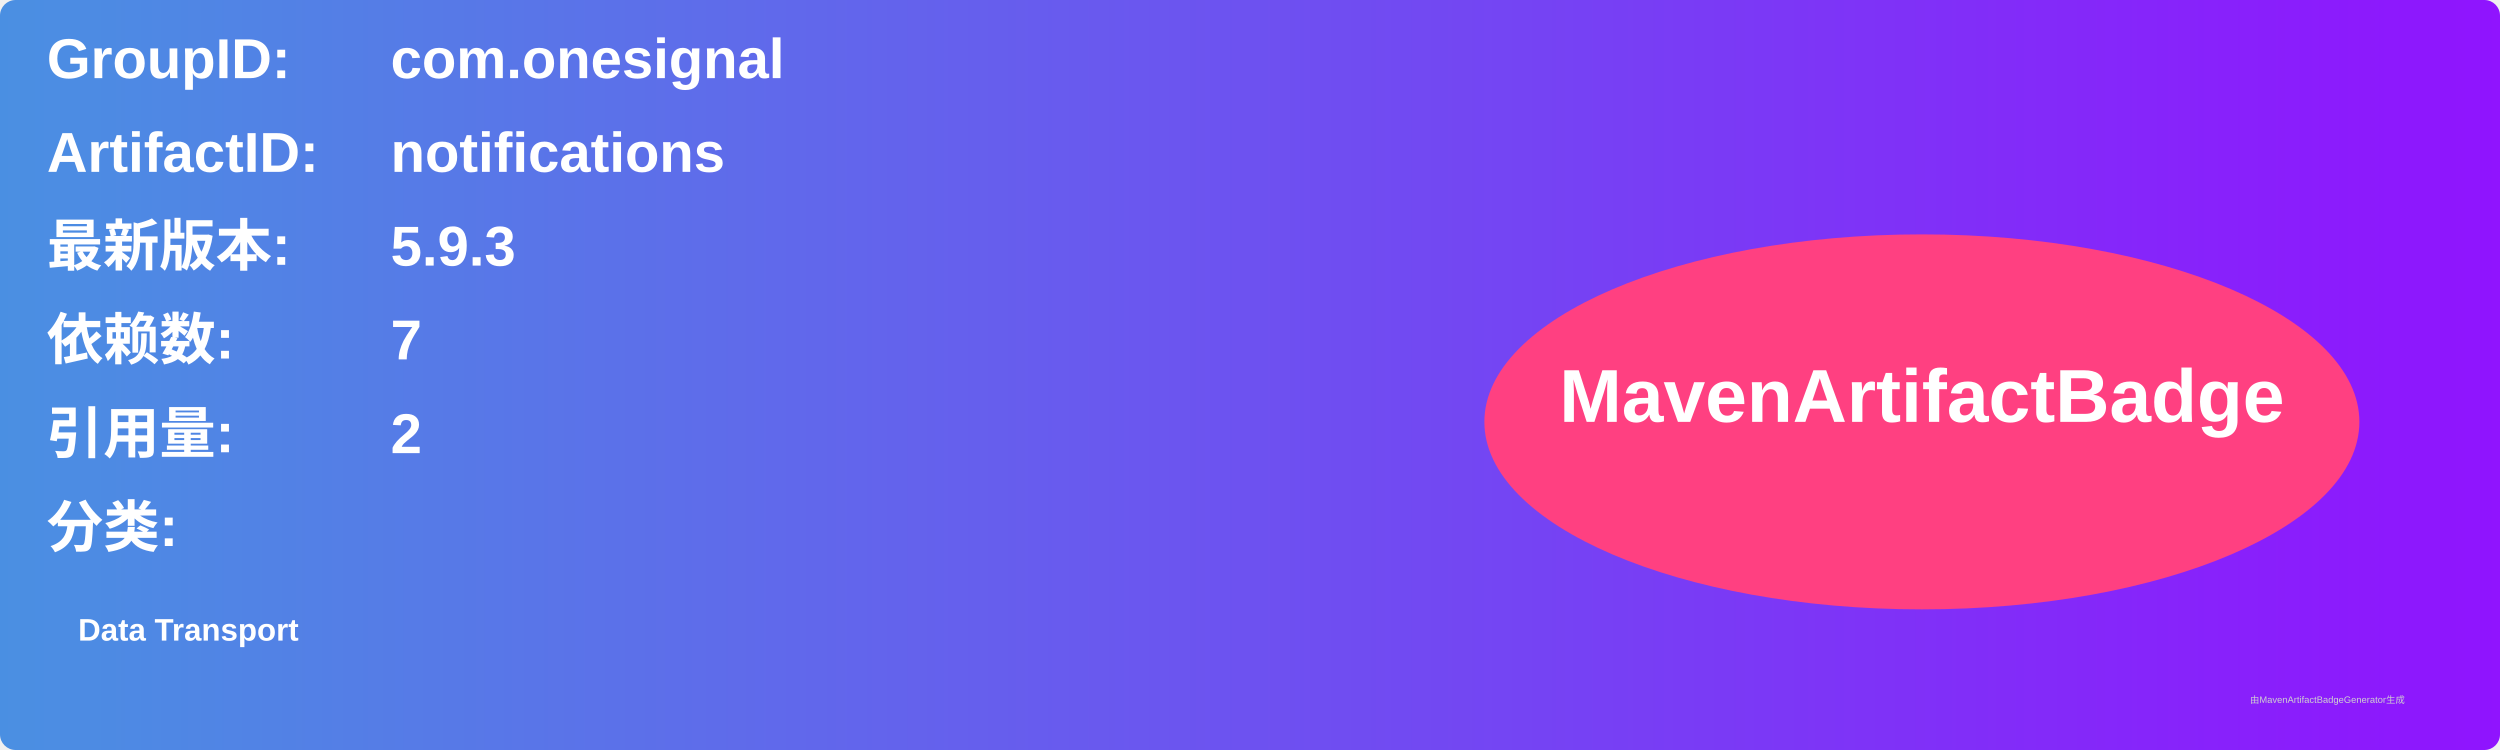
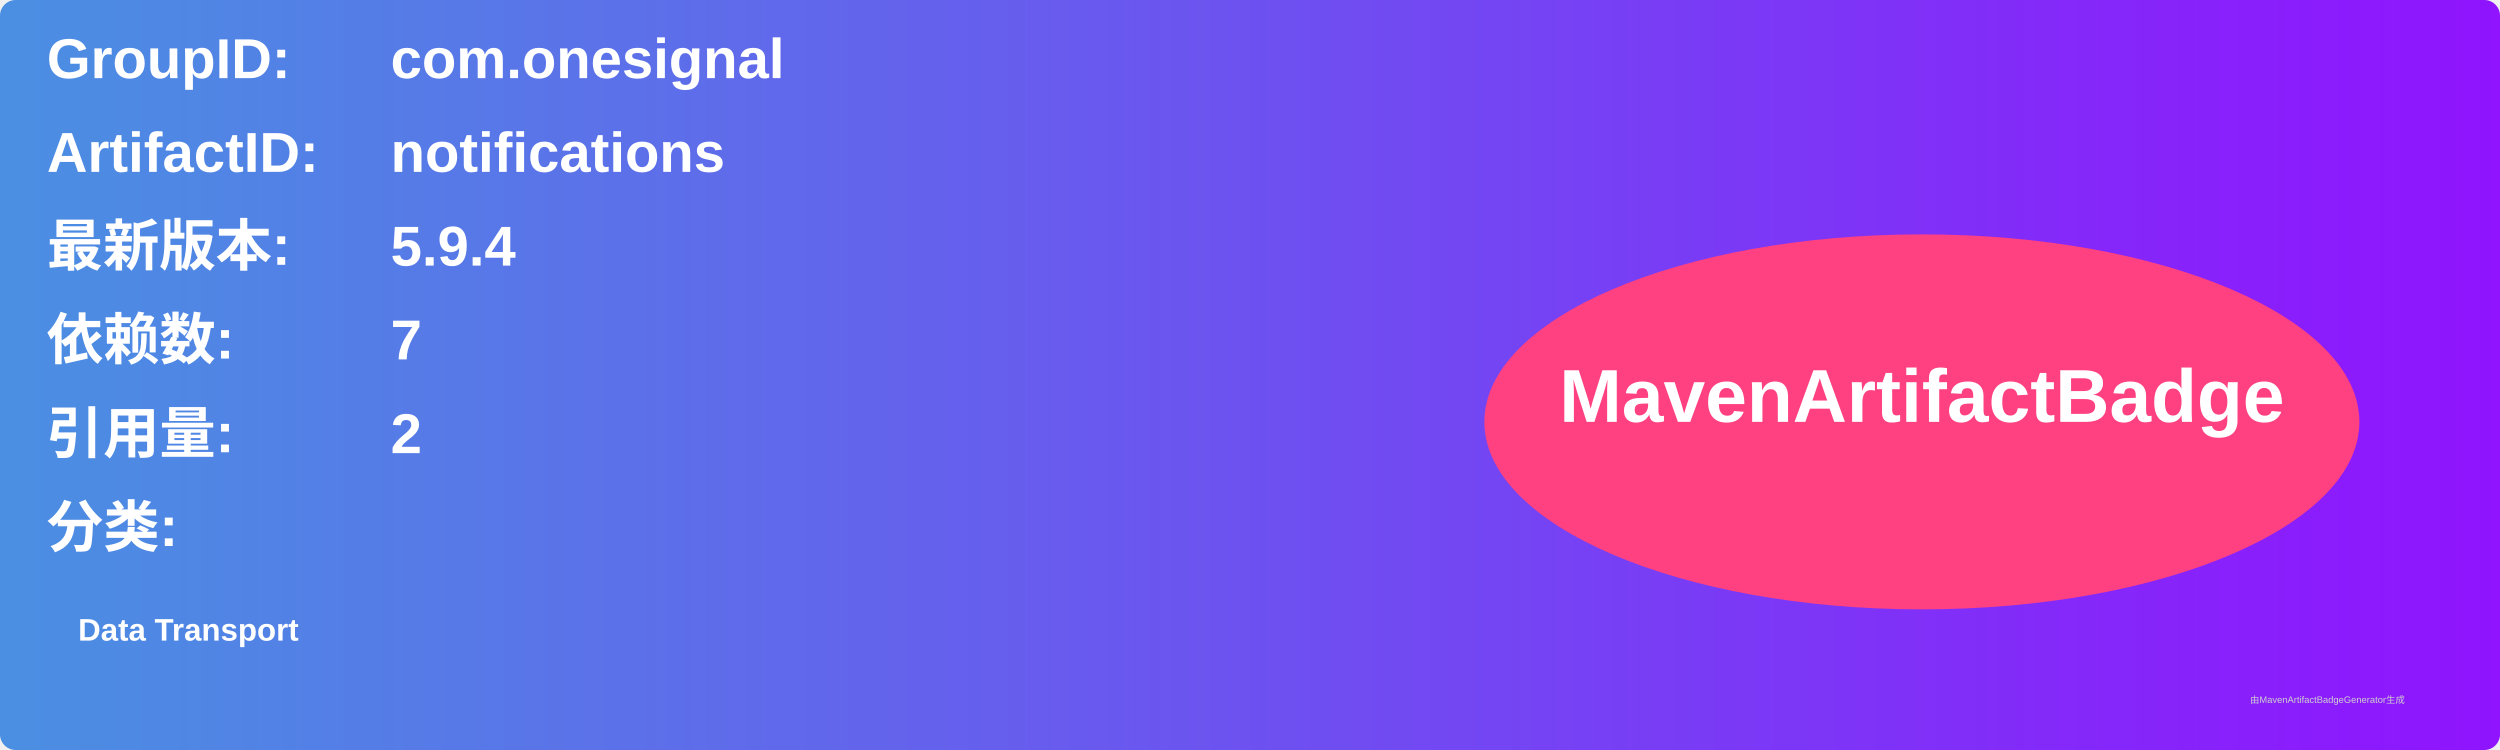
<svg xmlns="http://www.w3.org/2000/svg" width="800" height="240" viewBox="0 0 800 240">
  <linearGradient id="grad" x1="0%" y1="0%" x2="100%" y2="0%">
    <stop offset="0%" stop-color="#4a90e2" />
    <stop offset="100%" stop-color="#9013fe" />
  </linearGradient>
  <rect width="100%" height="100%" rx="5" ry="5" fill="url(#grad)" />
  <g transform="translate(15, 15)">
    <text x="0" y="10" font-family="Arial" font-size="18" fill="white" font-weight="bold" width="260">GroupID:</text>
    <text x="110" y="10" font-family="Arial" font-size="18" fill="white" font-weight="bold" width="460">com.onesignal</text>
    <text x="0" y="40" font-family="Arial" font-size="18" fill="white" font-weight="bold" width="260">ArtifactID:</text>
    <text x="110" y="40" font-family="Arial" font-size="18" fill="white" font-weight="bold" width="460">notifications</text>
    <text x="0" y="70" font-family="Arial" font-size="18" fill="white" font-weight="bold">最新版本:</text>
    <text x="110" y="70" font-family="Arial" font-size="18" fill="white" font-weight="bold">
-       <tspan font-weight="bold">5.9.3</tspan>
+       <tspan font-weight="bold">5.9.4</tspan>
    </text>
    <text x="0" y="100" font-family="Arial" font-size="18" fill="white" font-weight="bold">依赖数: </text>
    <text x="110" y="100" font-family="Arial" font-size="18" fill="white">
      <tspan font-weight="bold">7</tspan>
    </text>
    <text x="0" y="130" font-family="Arial" font-size="18" fill="white" font-weight="bold">引用量: </text>
    <text x="110" y="130" font-family="Arial" font-size="18" fill="white">
      <tspan font-weight="bold">2</tspan>
    </text>
    <text x="0" y="160" font-family="Arial" font-size="18" fill="white" font-weight="bold">分类:</text>
    <text x="10" y="190" font-family="Arial" font-size="10" fill="white">
      <tspan font-weight="bold">Data Transport</tspan>
    </text>
    <ellipse cx="600" cy="120" rx="140" ry="60" fill="#ff4081" />
    <text x="600" y="120" text-anchor="middle" font-family="Arial" font-size="24" fill="white" font-weight="bold">MavenArtifactBadge</text>
  </g>
  <text x="720" y="225" font-family="Arial" font-size="3" fill="#d0d0d0">由MavenArtifactBadgeGenerator生成</text>
</svg>
